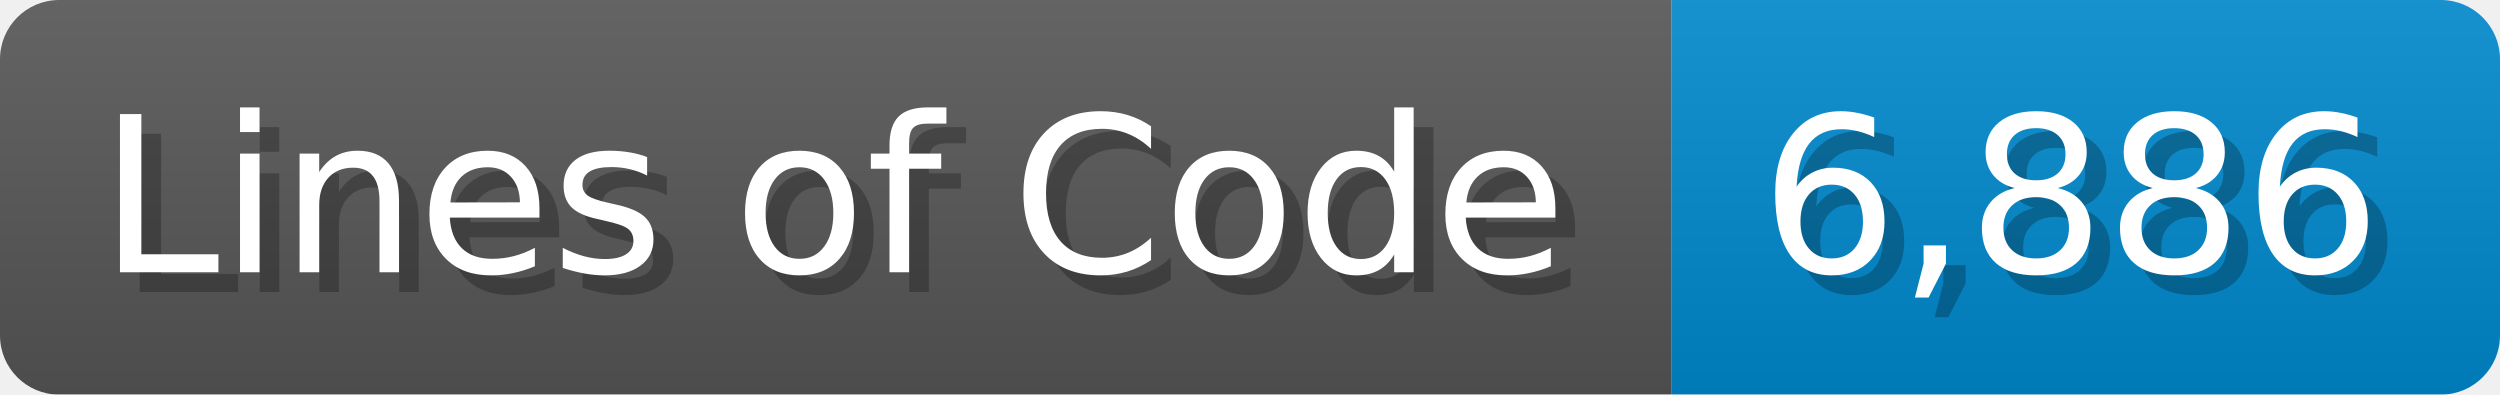
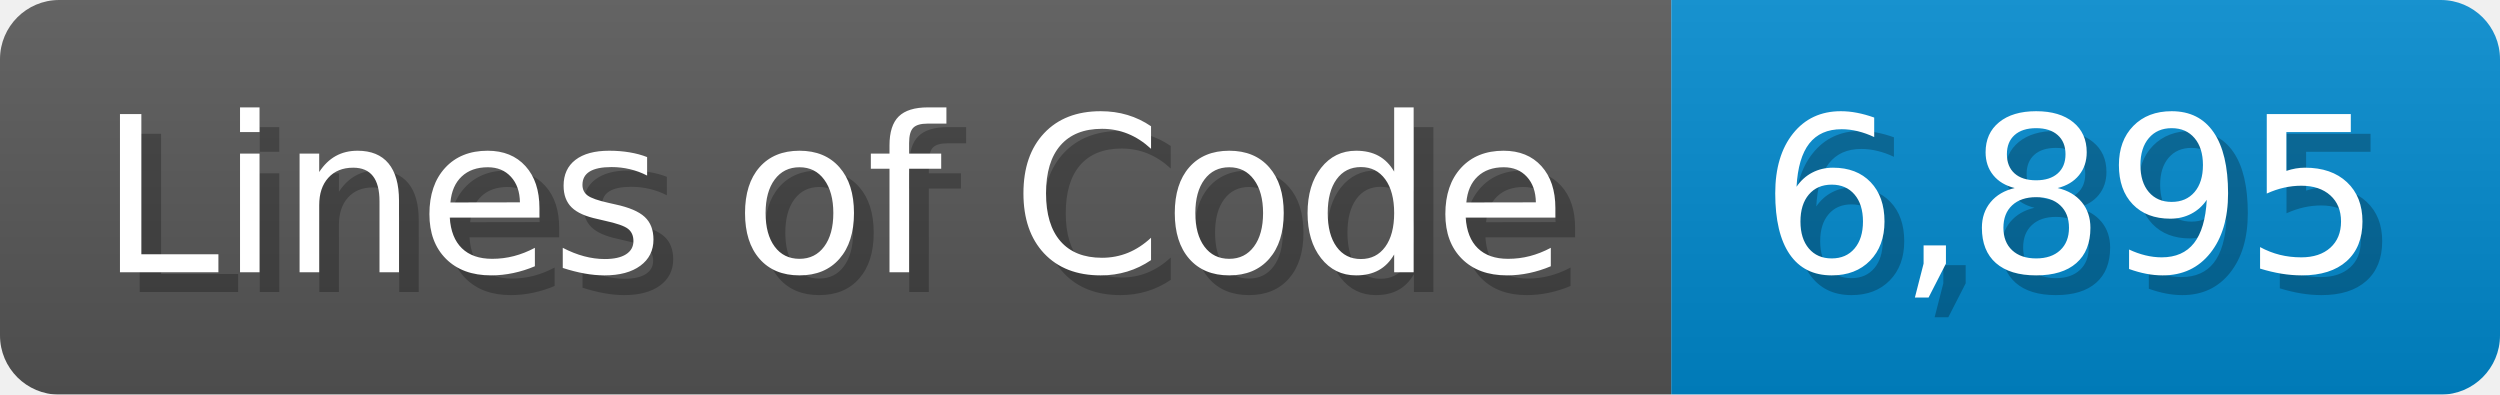
<svg xmlns="http://www.w3.org/2000/svg" width="126.7" height="20" viewBox="0 0 1267 200">
  <linearGradient id="a" x2="0" y2="100%">
    <stop offset="0" stop-opacity=".1" stop-color="#EEE" />
    <stop offset="1" stop-opacity=".1" />
  </linearGradient>
  <mask id="m">
    <rect width="1267" height="200" rx="30" fill="#FFF" />
  </mask>
  <g mask="url(#m)">
    <rect width="847" height="200" fill="#555" />
    <rect width="420" height="200" fill="#08C" x="847" />
    <rect width="1267" height="200" fill="url(#a)" />
  </g>
  <g fill="#fff" text-anchor="start" font-family="Verdana,DejaVu Sans,sans-serif" font-size="110">
    <text x="60" y="148" textLength="747" fill="#000" opacity="0.25">Lines of Code</text>
    <text x="50" y="138" textLength="747">Lines of Code</text>
-     <text x="902" y="148" textLength="320" fill="#000" opacity="0.25">6,886</text>
-     <text x="892" y="138" textLength="320">6,886</text>
+     <text x="902" y="148" textLength="320" fill="#000" opacity="0.25">6,895</text>
+     <text x="892" y="138" textLength="320">6,895</text>
  </g>
</svg>
